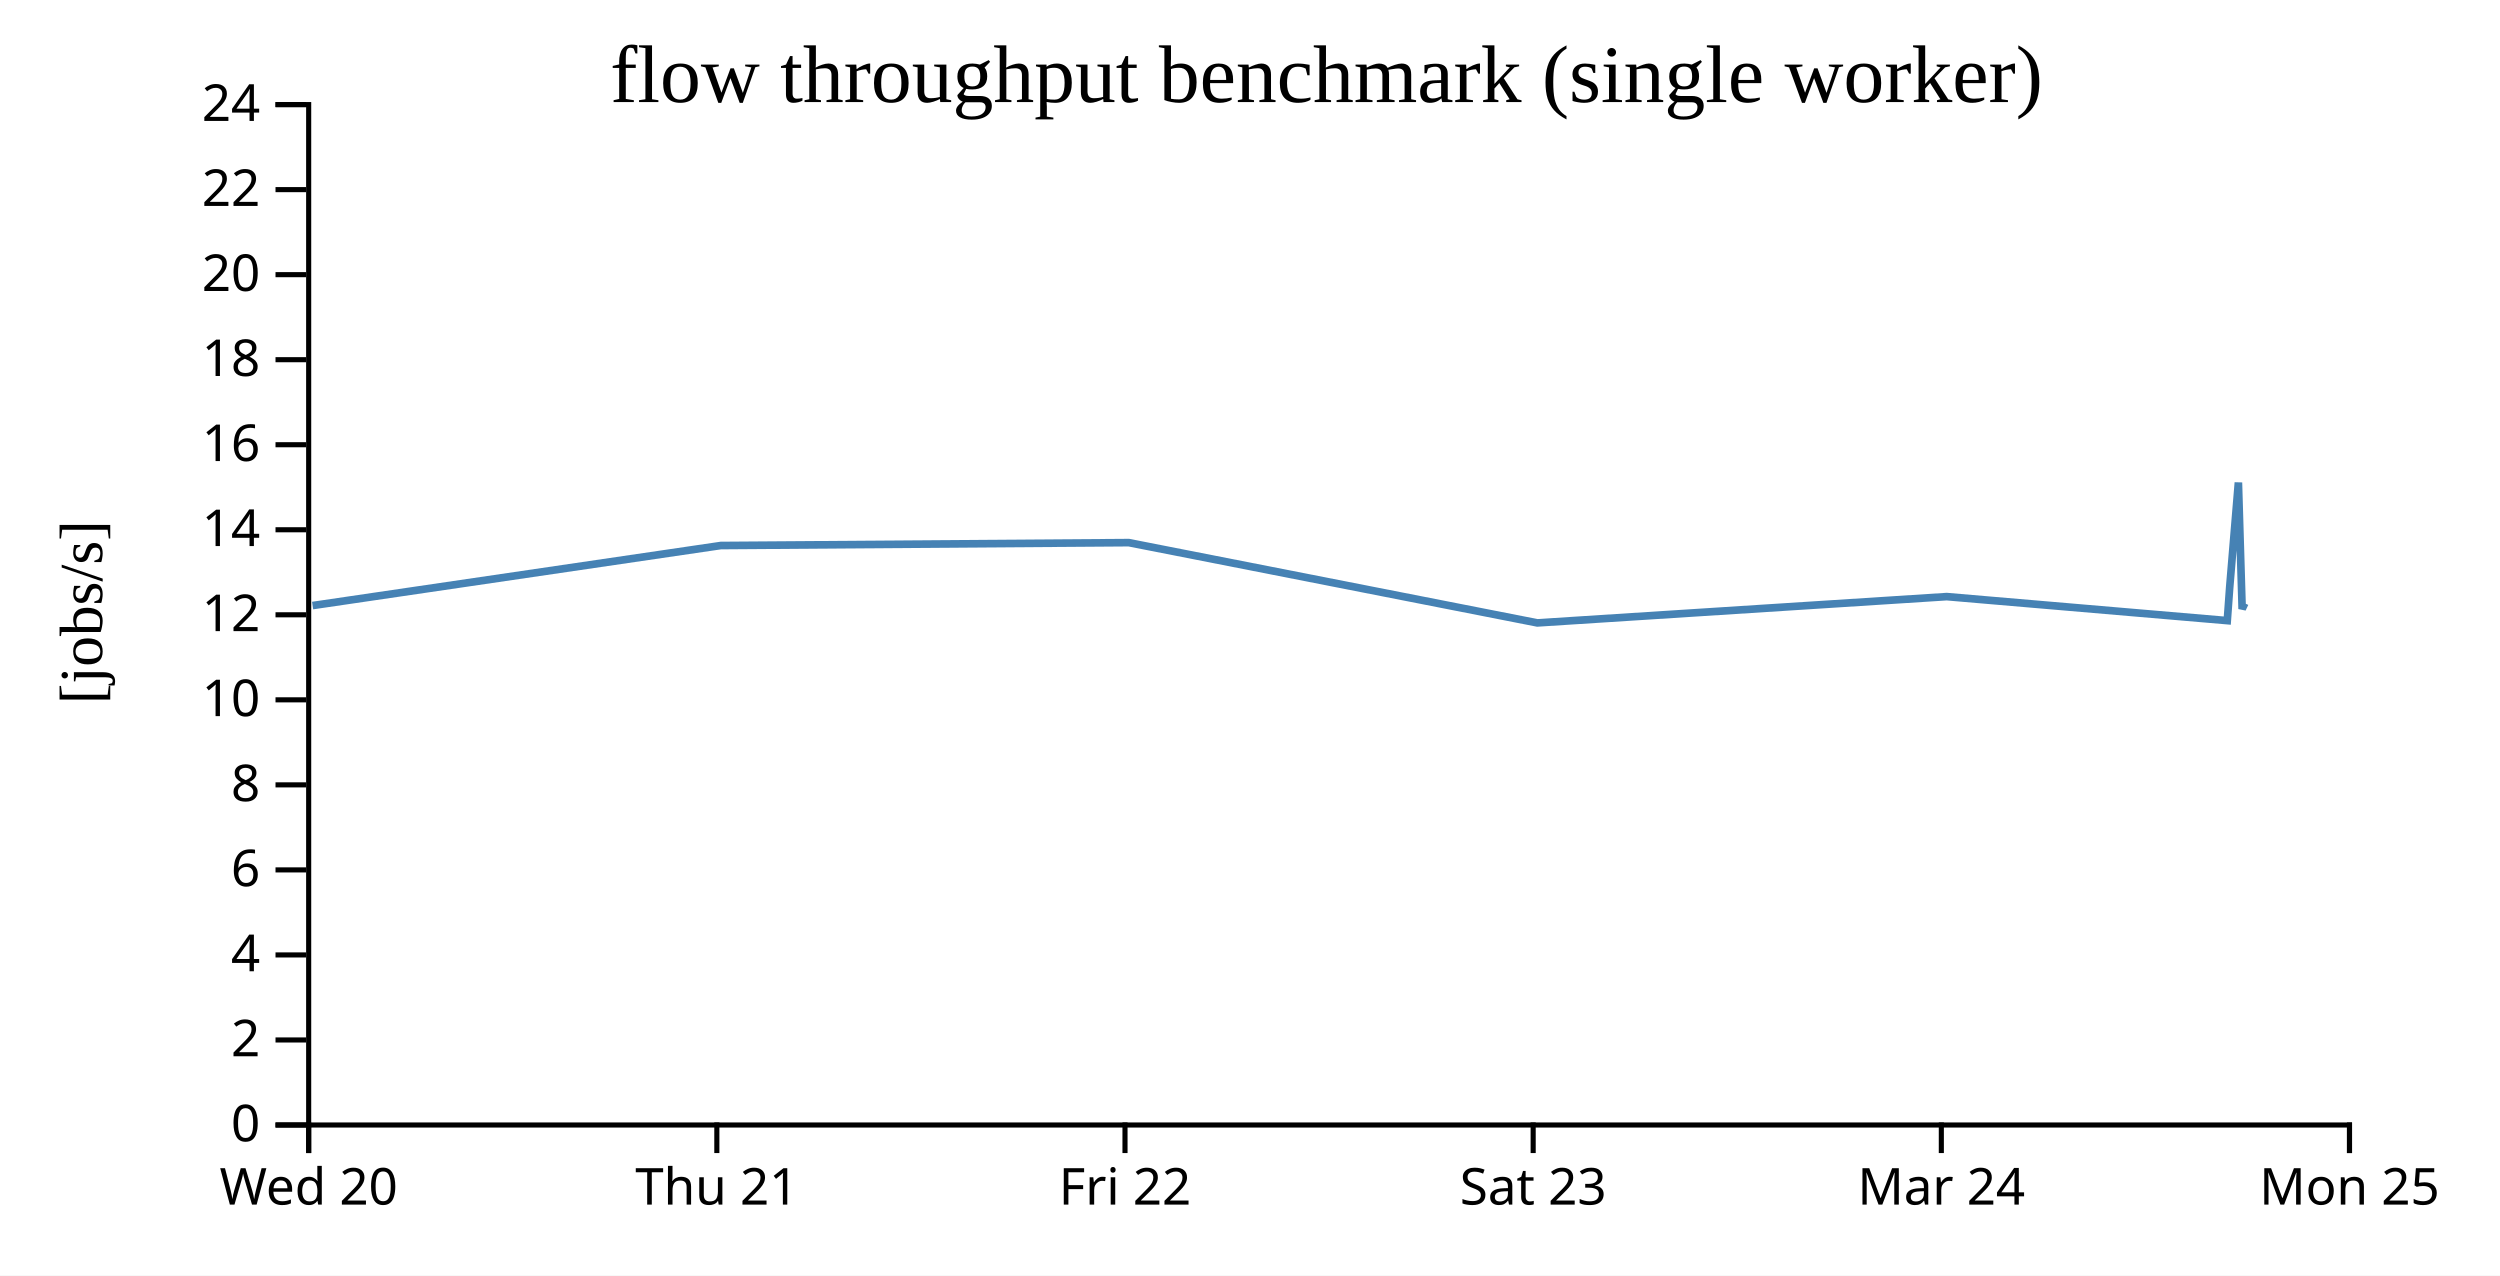
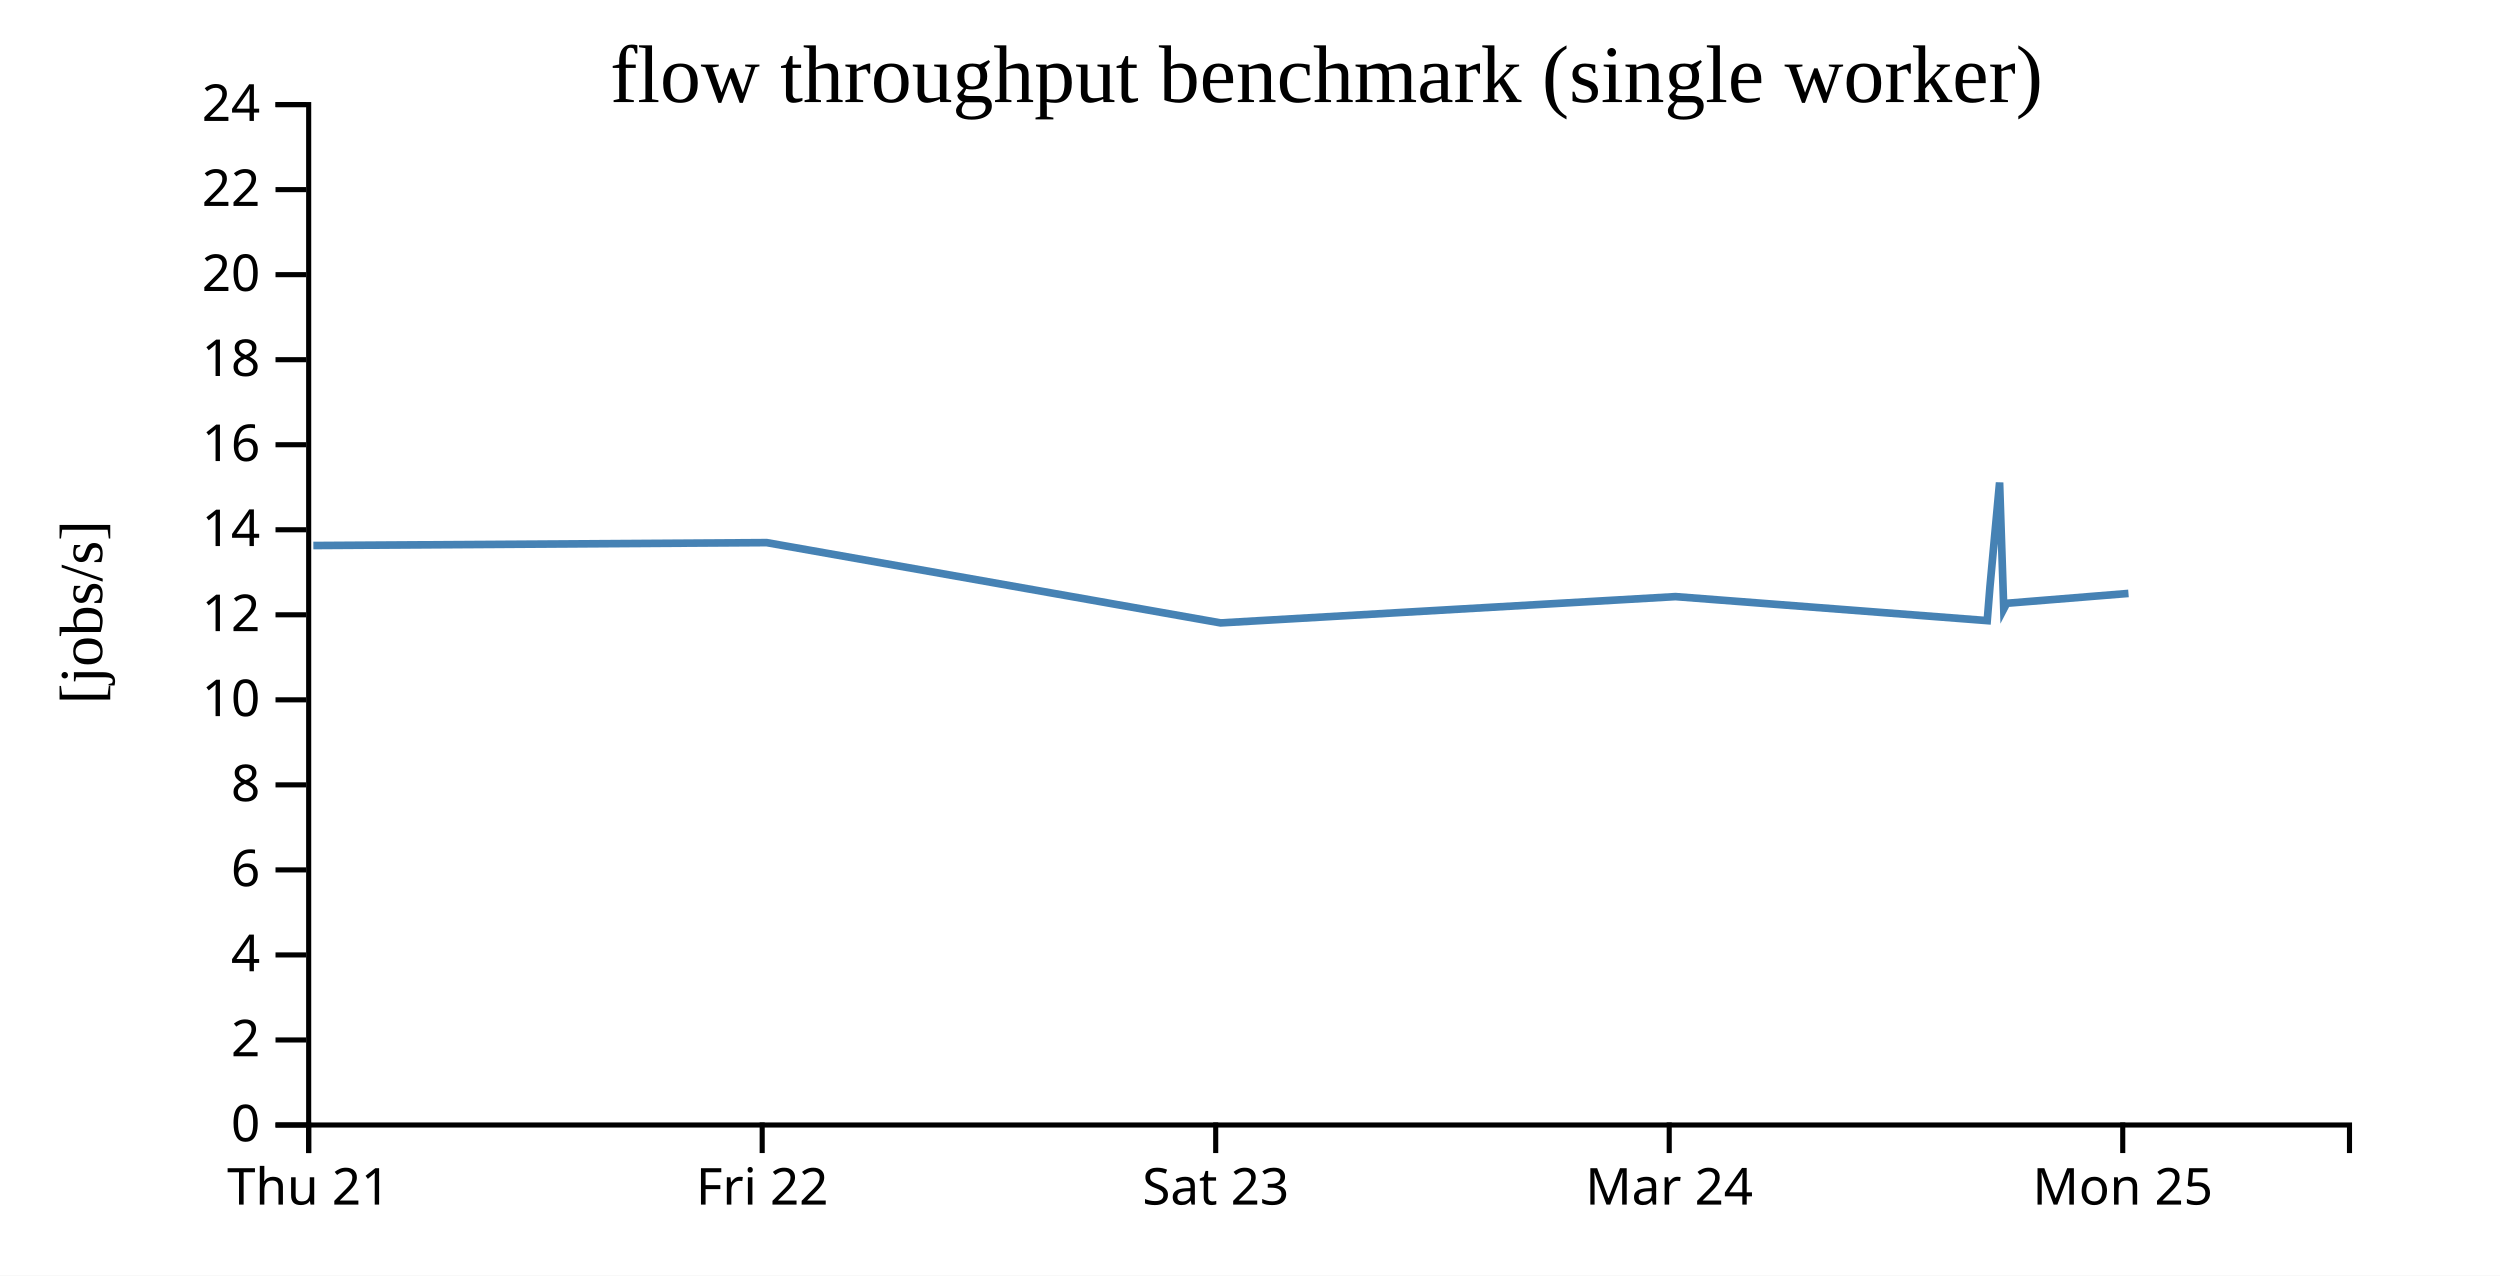
<svg xmlns="http://www.w3.org/2000/svg" width="490" height="250">
  <rect width="100%" height="100%" fill="white" />
  <g transform="translate(60,20)">
    <g transform="translate(0,200)" fill="none" font-size="10" font-family="sans-serif" text-anchor="middle">
      <path class="domain" stroke="currentColor" d="M0.5,6V0.5H400.5V6" />
      <g class="tick" opacity="1" transform="translate(0.5,0)">
        <line stroke="currentColor" y2="6" />
-         <text fill="currentColor" y="9" dy="0.71em">Wed 20</text>
-       </g>
-       <g class="tick" opacity="1" transform="translate(80.5,0)">
-         <line stroke="currentColor" y2="6" />
        <text fill="currentColor" y="9" dy="0.71em">Thu 21</text>
      </g>
-       <g class="tick" opacity="1" transform="translate(160.5,0)">
+       <g class="tick" opacity="1" transform="translate(89.38889,0)">
        <line stroke="currentColor" y2="6" />
        <text fill="currentColor" y="9" dy="0.71em">Fri 22</text>
      </g>
-       <g class="tick" opacity="1" transform="translate(240.5,0)">
+       <g class="tick" opacity="1" transform="translate(178.2778,0)">
        <line stroke="currentColor" y2="6" />
        <text fill="currentColor" y="9" dy="0.71em">Sat 23</text>
      </g>
-       <g class="tick" opacity="1" transform="translate(320.5,0)">
+       <g class="tick" opacity="1" transform="translate(267.1667,0)">
        <line stroke="currentColor" y2="6" />
        <text fill="currentColor" y="9" dy="0.71em">Mar 24</text>
      </g>
-       <g class="tick" opacity="1" transform="translate(400.5,0)">
+       <g class="tick" opacity="1" transform="translate(356.0556,0)">
        <line stroke="currentColor" y2="6" />
        <text fill="currentColor" y="9" dy="0.71em">Mon 25</text>
      </g>
    </g>
    <g fill="none" font-size="10" font-family="sans-serif" text-anchor="end">
      <path class="domain" stroke="currentColor" d="M-6,200.5H0.5V0.5H-6" />
      <g class="tick" opacity="1" transform="translate(0,200.5)">
        <line stroke="currentColor" x2="-6" />
        <text fill="currentColor" x="-9" dy="0.32em">0</text>
      </g>
      <g class="tick" opacity="1" transform="translate(0,183.8333)">
        <line stroke="currentColor" x2="-6" />
        <text fill="currentColor" x="-9" dy="0.32em">2</text>
      </g>
      <g class="tick" opacity="1" transform="translate(0,167.1667)">
        <line stroke="currentColor" x2="-6" />
        <text fill="currentColor" x="-9" dy="0.32em">4</text>
      </g>
      <g class="tick" opacity="1" transform="translate(0,150.5)">
        <line stroke="currentColor" x2="-6" />
        <text fill="currentColor" x="-9" dy="0.32em">6</text>
      </g>
      <g class="tick" opacity="1" transform="translate(0,133.8333)">
        <line stroke="currentColor" x2="-6" />
        <text fill="currentColor" x="-9" dy="0.32em">8</text>
      </g>
      <g class="tick" opacity="1" transform="translate(0,117.1667)">
        <line stroke="currentColor" x2="-6" />
        <text fill="currentColor" x="-9" dy="0.32em">10</text>
      </g>
      <g class="tick" opacity="1" transform="translate(0,100.5)">
        <line stroke="currentColor" x2="-6" />
        <text fill="currentColor" x="-9" dy="0.32em">12</text>
      </g>
      <g class="tick" opacity="1" transform="translate(0,83.83333)">
        <line stroke="currentColor" x2="-6" />
        <text fill="currentColor" x="-9" dy="0.32em">14</text>
      </g>
      <g class="tick" opacity="1" transform="translate(0,67.16667)">
        <line stroke="currentColor" x2="-6" />
        <text fill="currentColor" x="-9" dy="0.32em">16</text>
      </g>
      <g class="tick" opacity="1" transform="translate(0,50.5)">
        <line stroke="currentColor" x2="-6" />
        <text fill="currentColor" x="-9" dy="0.32em">18</text>
      </g>
      <g class="tick" opacity="1" transform="translate(0,33.83333)">
        <line stroke="currentColor" x2="-6" />
        <text fill="currentColor" x="-9" dy="0.32em">20</text>
      </g>
      <g class="tick" opacity="1" transform="translate(0,17.16667)">
        <line stroke="currentColor" x2="-6" />
        <text fill="currentColor" x="-9" dy="0.32em">22</text>
      </g>
      <g class="tick" opacity="1" transform="translate(0,0.5)">
        <line stroke="currentColor" x2="-6" />
        <text fill="currentColor" x="-9" dy="0.32em">24</text>
      </g>
    </g>
    <text text-anchor="middle" style="font-size: 12px" transform="rotate(-90)" y="-40" x="-100">[jobs/s]</text>
    <text text-anchor="middle" style="font-size: 16px" y="0" x="200">flow throughput benchmark (single worker)</text>
-     <path fill="none" stroke="steelblue" stroke-width="1.5" d="M1.27,98.69L81.273,86.923L161.239,86.355L241.313,102.09L321.552,96.936L376.546,101.641L377.028,95.004L378.727,74.574L379.462,99.356L379.982,98.245" />
+     <path fill="none" stroke="steelblue" stroke-width="1.5" d="M1.415,86.923L90.266,86.355L179.237,102.09L268.391,96.936L329.496,101.641L330.031,95.004L331.919,74.574L332.736,99.356L333.313,98.245L357.181,96.31" />
  </g>
</svg>
